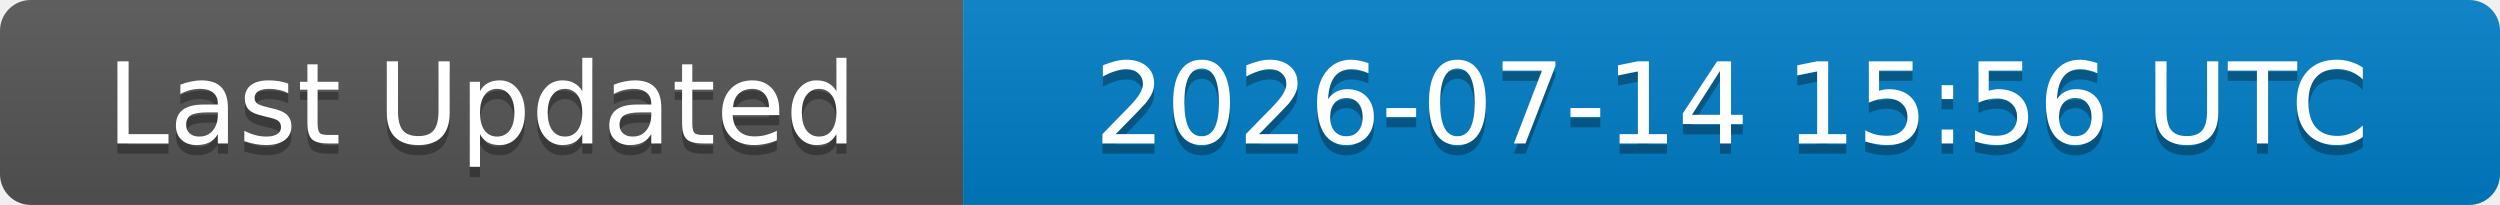
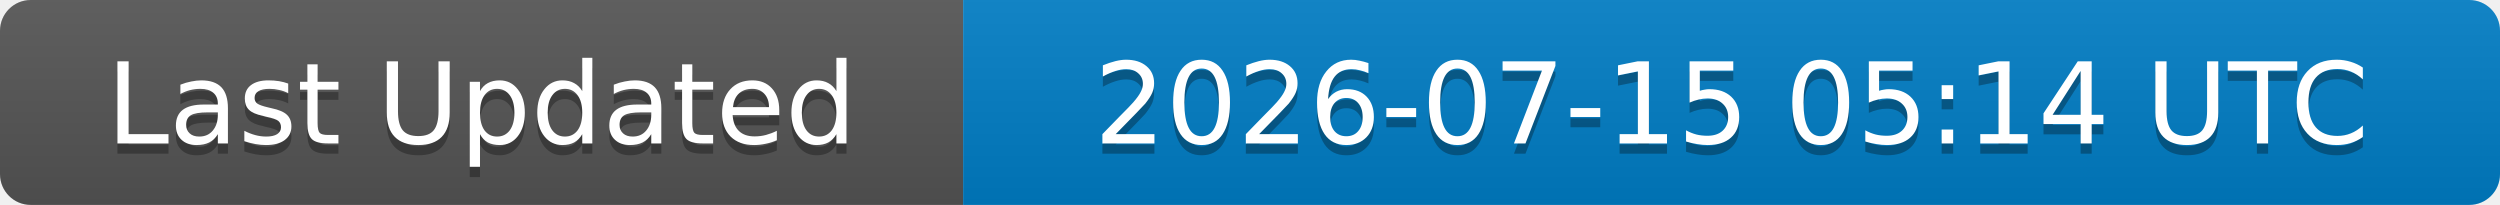
<svg xmlns="http://www.w3.org/2000/svg" width="244" height="20">
  <linearGradient id="b" x2="0" y2="100%">
    <stop offset="0" stop-color="#bbb" stop-opacity=".1" />
    <stop offset="1" stop-opacity=".1" />
  </linearGradient>
  <clipPath id="a">
    <rect width="244" height="20" rx="3" fill="#fff" />
  </clipPath>
  <g clip-path="url(#a)">
    <rect width="94" height="20" fill="#555" />
    <rect x="94" width="150" height="20" fill="#007ec6" />
    <rect width="244" height="20" fill="url(#b)" />
  </g>
  <g fill="#fff" text-anchor="middle" font-family="DejaVu Sans,Verdana,Geneva,sans-serif" font-size="11">
    <text x="47" y="15" fill="#010101" fill-opacity=".3">Last Updated</text>
    <text x="47" y="14">Last Updated</text>
-     <text x="169" y="15" fill="#010101" fill-opacity=".3">2026-07-14 15:56 UTC</text>
-     <text x="169" y="14">2026-07-14 15:56 UTC</text>
+     <text x="169" y="15" fill="#010101" fill-opacity=".3">2026-07-15 05:14 UTC</text>
+     <text x="169" y="14">2026-07-15 05:14 UTC</text>
  </g>
</svg>
